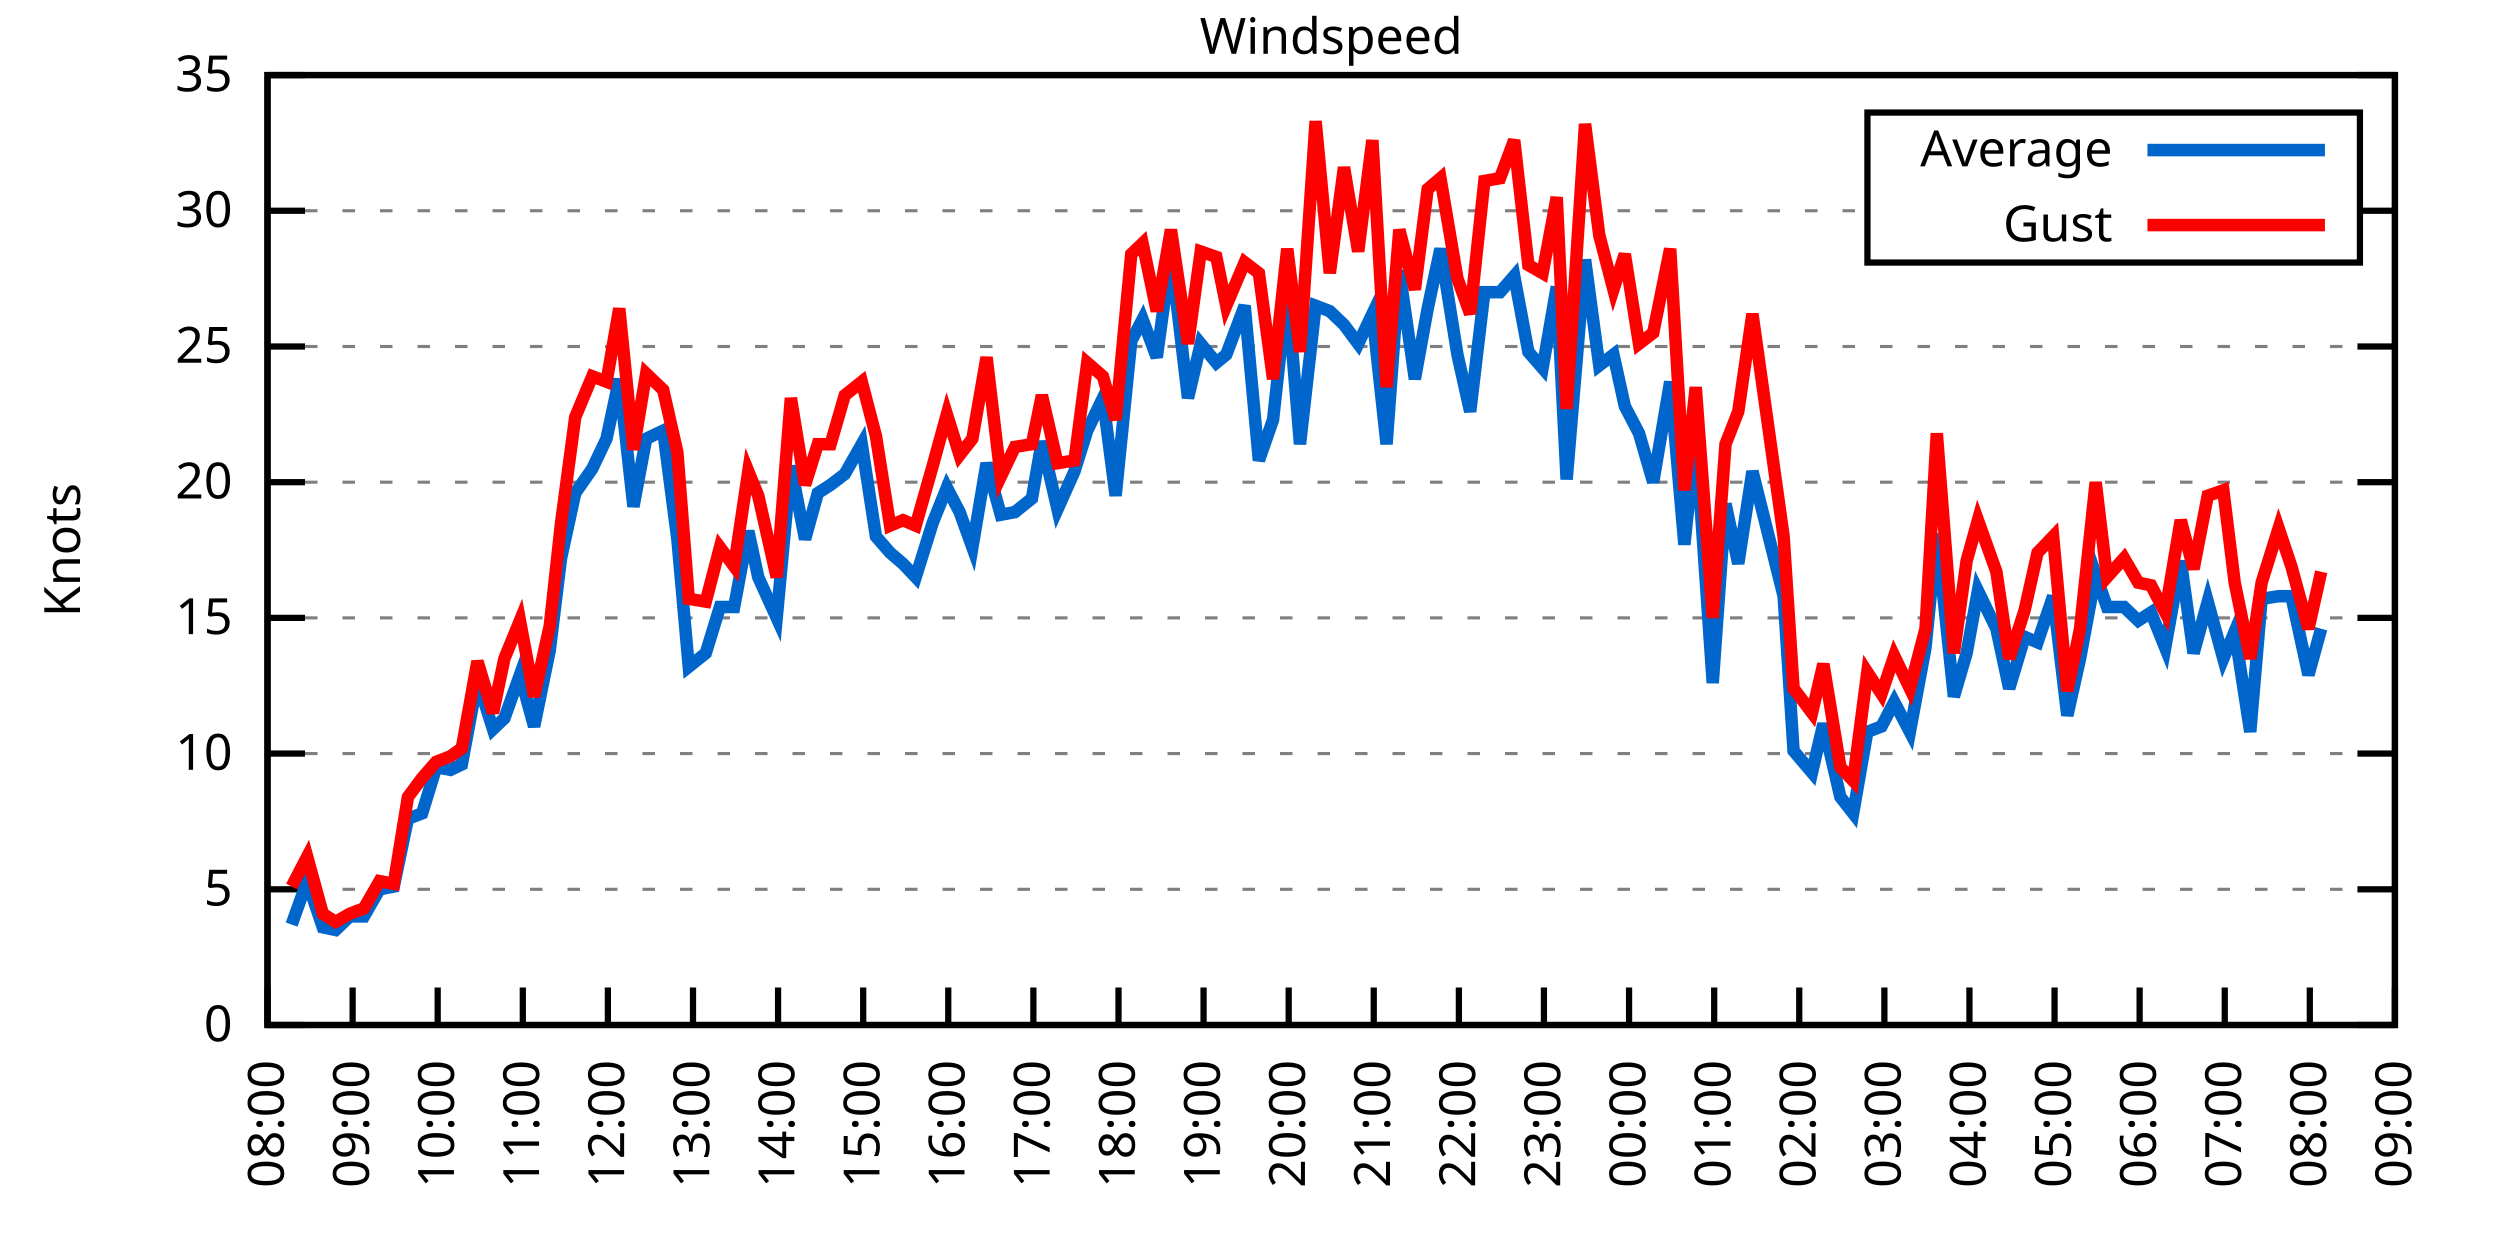
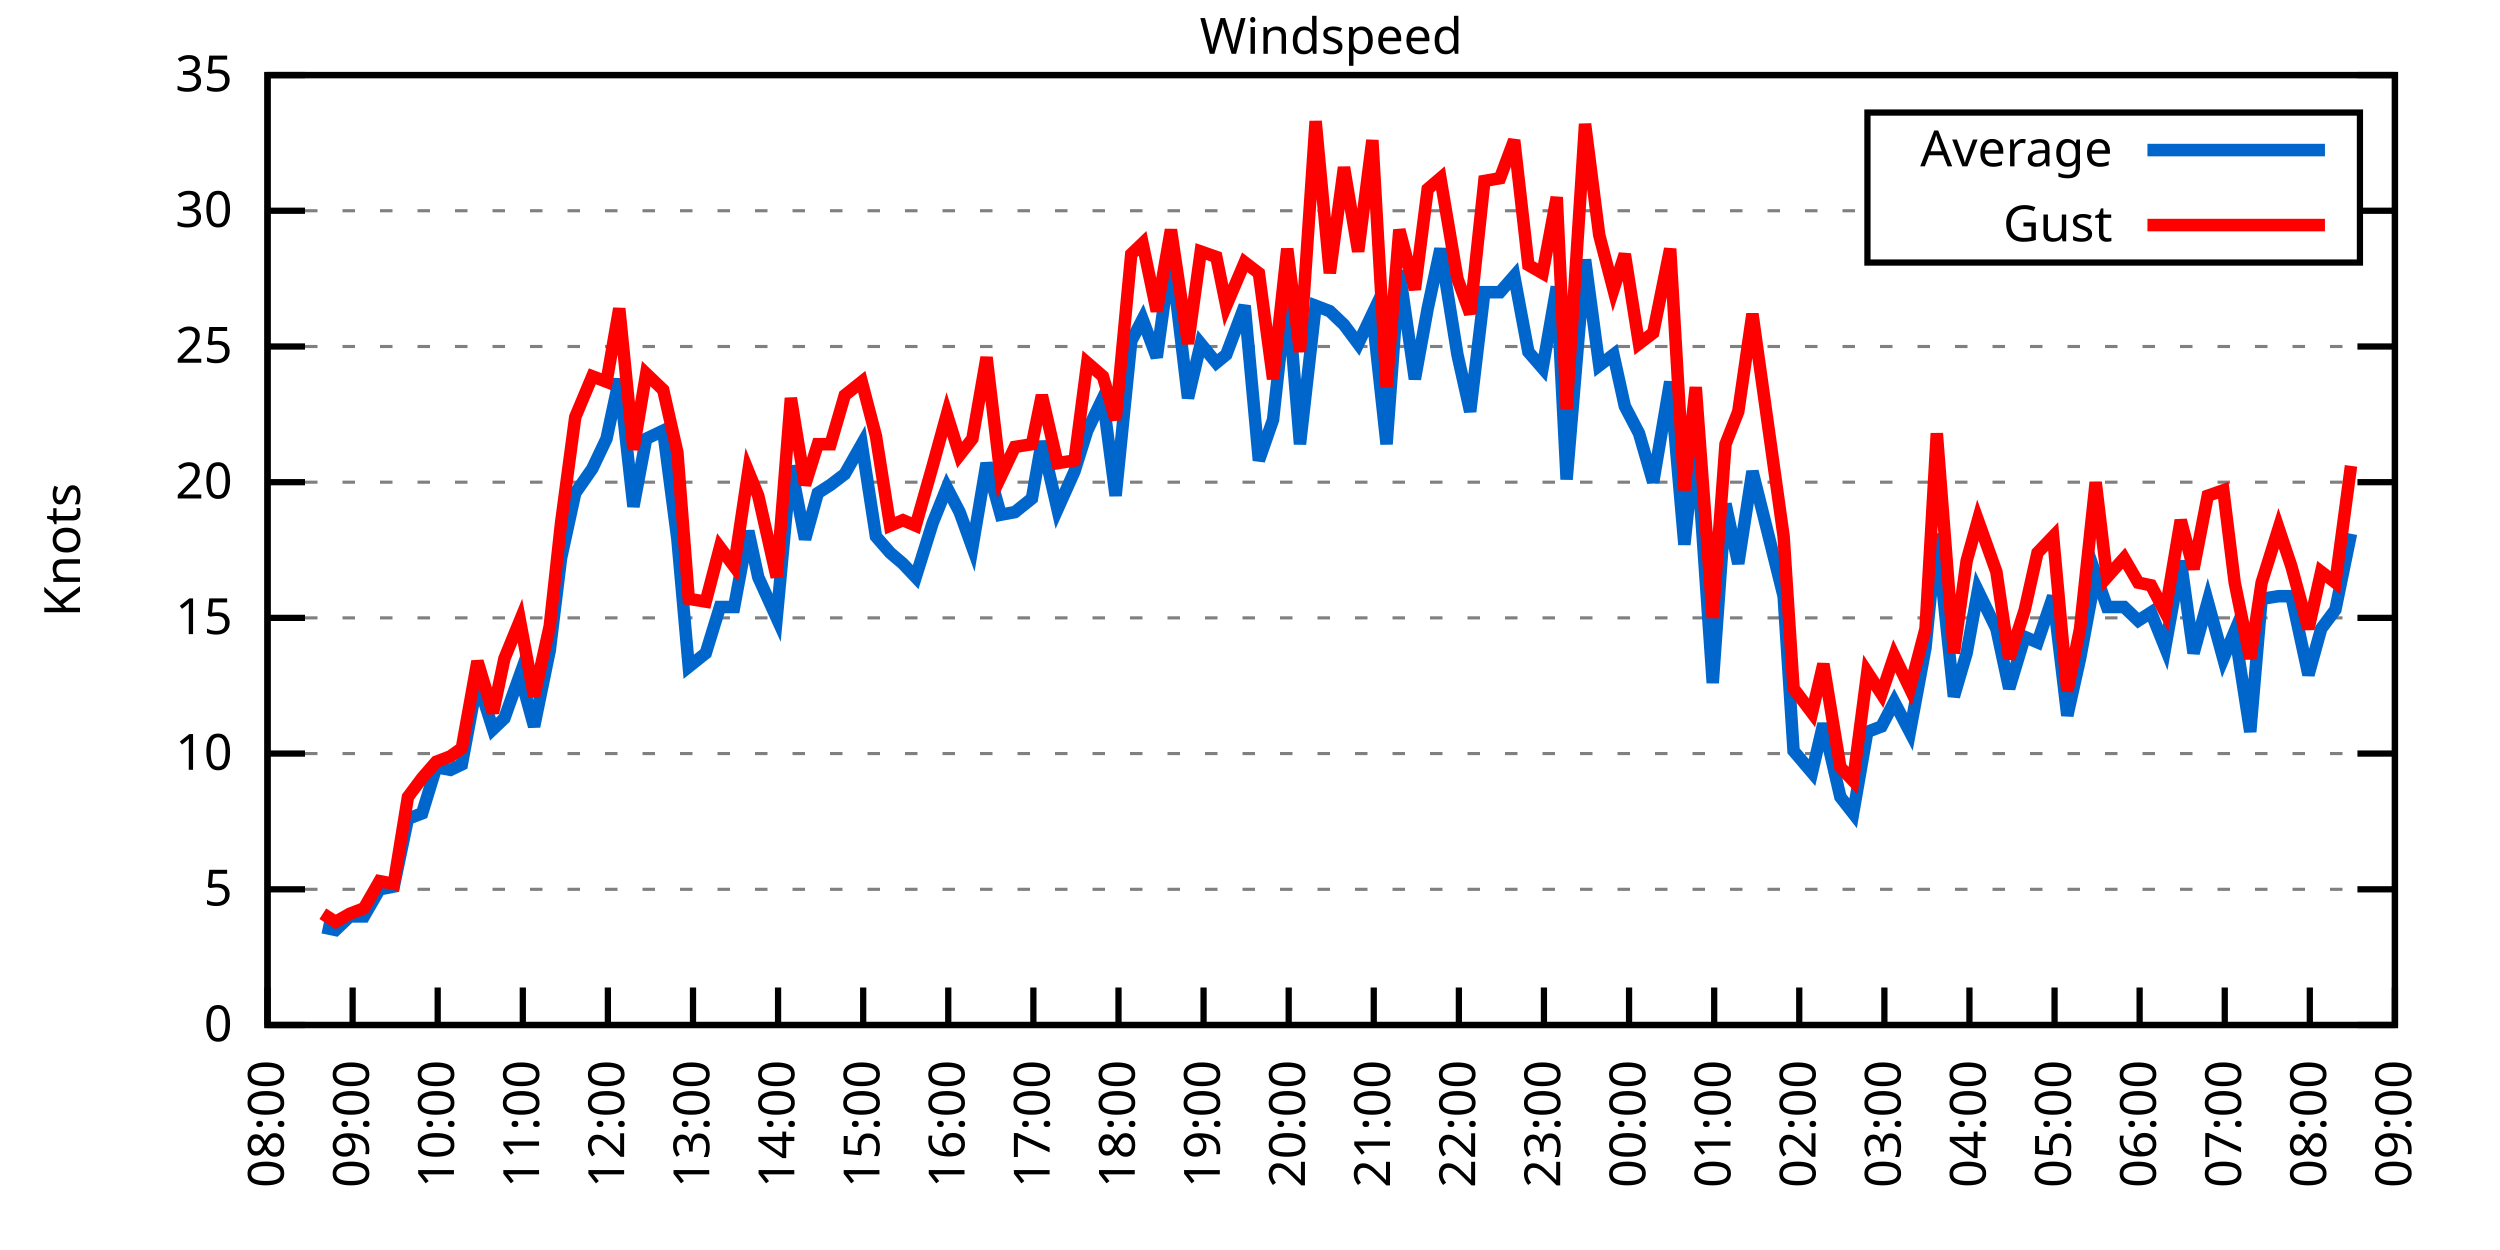
<svg xmlns="http://www.w3.org/2000/svg" xmlns:xlink="http://www.w3.org/1999/xlink" width="400" height="200" viewBox="0 0 400 200">
  <g id="gnuplot_canvas">
    <rect x="0" y="0" width="400" height="200" fill="none" />
    <defs>
      <circle id="gpDot" r="0.5" stroke-width="0.5" stroke="currentColor" />
      <path id="gpPt0" stroke-width="0.333" stroke="currentColor" d="M-1,0 h2 M0,-1 v2" />
      <path id="gpPt1" stroke-width="0.333" stroke="currentColor" d="M-1,-1 L1,1 M1,-1 L-1,1" />
      <path id="gpPt2" stroke-width="0.333" stroke="currentColor" d="M-1,0 L1,0 M0,-1 L0,1 M-1,-1 L1,1 M-1,1 L1,-1" />
      <rect id="gpPt3" stroke-width="0.333" stroke="currentColor" x="-1" y="-1" width="2" height="2" />
      <rect id="gpPt4" stroke-width="0.333" stroke="currentColor" fill="currentColor" x="-1" y="-1" width="2" height="2" />
      <circle id="gpPt5" stroke-width="0.333" stroke="currentColor" cx="0" cy="0" r="1" />
      <use xlink:href="#gpPt5" id="gpPt6" fill="currentColor" stroke="none" />
      <path id="gpPt7" stroke-width="0.333" stroke="currentColor" d="M0,-1.33 L-1.33,0.67 L1.33,0.67 z" />
      <use xlink:href="#gpPt7" id="gpPt8" fill="currentColor" stroke="none" />
      <use xlink:href="#gpPt7" id="gpPt9" stroke="currentColor" transform="rotate(180)" />
      <use xlink:href="#gpPt9" id="gpPt10" fill="currentColor" stroke="none" />
      <use xlink:href="#gpPt3" id="gpPt11" stroke="currentColor" transform="rotate(45)" />
      <use xlink:href="#gpPt11" id="gpPt12" fill="currentColor" stroke="none" />
      <path id="gpPt13" stroke-width="0.333" stroke="currentColor" d="M0,1.330 L1.265,0.411 L0.782,-1.067 L-0.782,-1.076 L-1.265,0.411 z" />
      <use xlink:href="#gpPt13" id="gpPt14" fill="currentColor" stroke="none" />
      <filter id="textbox" filterUnits="objectBoundingBox" x="0" y="0" height="1" width="1">
        <feFlood flood-color="white" flood-opacity="1" result="bgnd" />
        <feComposite in="SourceGraphic" in2="bgnd" operator="atop" />
      </filter>
      <filter id="greybox" filterUnits="objectBoundingBox" x="0" y="0" height="1" width="1">
        <feFlood flood-color="lightgrey" flood-opacity="1" result="grey" />
        <feComposite in="SourceGraphic" in2="grey" operator="atop" />
      </filter>
    </defs>
    <g fill="none" color="white" stroke="currentColor" stroke-width="1.00" stroke-linecap="butt" stroke-linejoin="miter">
</g>
    <g fill="none" color="black" stroke="currentColor" stroke-width="1.00" stroke-linecap="butt" stroke-linejoin="miter">
      <g stroke="none" shape-rendering="crispEdges">
        <polygon fill="rgb(255, 255, 255)" points="42.80,164.00 383.18,164.00 383.18,12.02 42.80,12.02 " />
      </g>
    </g>
    <g fill="none" color="black" stroke="currentColor" stroke-width="1.00" stroke-linecap="butt" stroke-linejoin="miter">
</g>
    <g fill="none" color="black" stroke="black" stroke-width="0.50" stroke-linecap="butt" stroke-linejoin="miter">
</g>
    <g fill="none" color="gray" stroke="currentColor" stroke-width="0.50" stroke-linecap="butt" stroke-linejoin="miter">
      <path stroke="gray" stroke-dasharray="2,4" class="gridline" d="M42.80,164.00 L383.19,164.00  " />
    </g>
    <g fill="none" color="gray" stroke="gray" stroke-width="1.00" stroke-linecap="butt" stroke-linejoin="miter">
</g>
    <g fill="none" color="black" stroke="currentColor" stroke-width="1.00" stroke-linecap="butt" stroke-linejoin="miter">
      <path stroke="black" d="M42.80,164.00 L48.80,164.00 M383.19,164.00 L377.19,164.00  " />
      <g transform="translate(37.20,166.60)" stroke="none" fill="black" font-family="Sans" font-size="8.00" text-anchor="end">
        <text>
          <tspan font-family="Sans"> 0</tspan>
        </text>
      </g>
    </g>
    <g fill="none" color="black" stroke="currentColor" stroke-width="1.00" stroke-linecap="butt" stroke-linejoin="miter">
</g>
    <g fill="none" color="black" stroke="black" stroke-width="0.50" stroke-linecap="butt" stroke-linejoin="miter">
</g>
    <g fill="none" color="gray" stroke="currentColor" stroke-width="0.50" stroke-linecap="butt" stroke-linejoin="miter">
      <path stroke="gray" stroke-dasharray="2,4" class="gridline" d="M42.80,142.29 L383.19,142.29  " />
    </g>
    <g fill="none" color="gray" stroke="gray" stroke-width="1.00" stroke-linecap="butt" stroke-linejoin="miter">
</g>
    <g fill="none" color="black" stroke="currentColor" stroke-width="1.00" stroke-linecap="butt" stroke-linejoin="miter">
      <path stroke="black" d="M42.80,142.29 L48.80,142.29 M383.19,142.29 L377.19,142.29  " />
      <g transform="translate(37.20,144.89)" stroke="none" fill="black" font-family="Sans" font-size="8.00" text-anchor="end">
        <text>
          <tspan font-family="Sans"> 5</tspan>
        </text>
      </g>
    </g>
    <g fill="none" color="black" stroke="currentColor" stroke-width="1.00" stroke-linecap="butt" stroke-linejoin="miter">
</g>
    <g fill="none" color="black" stroke="black" stroke-width="0.50" stroke-linecap="butt" stroke-linejoin="miter">
</g>
    <g fill="none" color="gray" stroke="currentColor" stroke-width="0.50" stroke-linecap="butt" stroke-linejoin="miter">
      <path stroke="gray" stroke-dasharray="2,4" class="gridline" d="M42.80,120.57 L383.19,120.57  " />
    </g>
    <g fill="none" color="gray" stroke="gray" stroke-width="1.00" stroke-linecap="butt" stroke-linejoin="miter">
</g>
    <g fill="none" color="black" stroke="currentColor" stroke-width="1.00" stroke-linecap="butt" stroke-linejoin="miter">
      <path stroke="black" d="M42.80,120.57 L48.80,120.57 M383.19,120.57 L377.19,120.57  " />
      <g transform="translate(37.20,123.17)" stroke="none" fill="black" font-family="Sans" font-size="8.00" text-anchor="end">
        <text>
          <tspan font-family="Sans"> 10</tspan>
        </text>
      </g>
    </g>
    <g fill="none" color="black" stroke="currentColor" stroke-width="1.00" stroke-linecap="butt" stroke-linejoin="miter">
</g>
    <g fill="none" color="black" stroke="black" stroke-width="0.50" stroke-linecap="butt" stroke-linejoin="miter">
</g>
    <g fill="none" color="gray" stroke="currentColor" stroke-width="0.50" stroke-linecap="butt" stroke-linejoin="miter">
      <path stroke="gray" stroke-dasharray="2,4" class="gridline" d="M42.80,98.86 L383.19,98.86  " />
    </g>
    <g fill="none" color="gray" stroke="gray" stroke-width="1.00" stroke-linecap="butt" stroke-linejoin="miter">
</g>
    <g fill="none" color="black" stroke="currentColor" stroke-width="1.00" stroke-linecap="butt" stroke-linejoin="miter">
      <path stroke="black" d="M42.80,98.86 L48.80,98.86 M383.19,98.86 L377.19,98.86  " />
      <g transform="translate(37.20,101.46)" stroke="none" fill="black" font-family="Sans" font-size="8.00" text-anchor="end">
        <text>
          <tspan font-family="Sans"> 15</tspan>
        </text>
      </g>
    </g>
    <g fill="none" color="black" stroke="currentColor" stroke-width="1.00" stroke-linecap="butt" stroke-linejoin="miter">
</g>
    <g fill="none" color="black" stroke="black" stroke-width="0.50" stroke-linecap="butt" stroke-linejoin="miter">
</g>
    <g fill="none" color="gray" stroke="currentColor" stroke-width="0.50" stroke-linecap="butt" stroke-linejoin="miter">
      <path stroke="gray" stroke-dasharray="2,4" class="gridline" d="M42.80,77.15 L383.19,77.15  " />
    </g>
    <g fill="none" color="gray" stroke="gray" stroke-width="1.00" stroke-linecap="butt" stroke-linejoin="miter">
</g>
    <g fill="none" color="black" stroke="currentColor" stroke-width="1.00" stroke-linecap="butt" stroke-linejoin="miter">
      <path stroke="black" d="M42.80,77.15 L48.80,77.15 M383.19,77.15 L377.19,77.15  " />
      <g transform="translate(37.20,79.75)" stroke="none" fill="black" font-family="Sans" font-size="8.00" text-anchor="end">
        <text>
          <tspan font-family="Sans"> 20</tspan>
        </text>
      </g>
    </g>
    <g fill="none" color="black" stroke="currentColor" stroke-width="1.00" stroke-linecap="butt" stroke-linejoin="miter">
</g>
    <g fill="none" color="black" stroke="black" stroke-width="0.50" stroke-linecap="butt" stroke-linejoin="miter">
</g>
    <g fill="none" color="gray" stroke="currentColor" stroke-width="0.50" stroke-linecap="butt" stroke-linejoin="miter">
      <path stroke="gray" stroke-dasharray="2,4" class="gridline" d="M42.80,55.44 L383.19,55.44  " />
    </g>
    <g fill="none" color="gray" stroke="gray" stroke-width="1.00" stroke-linecap="butt" stroke-linejoin="miter">
</g>
    <g fill="none" color="black" stroke="currentColor" stroke-width="1.00" stroke-linecap="butt" stroke-linejoin="miter">
      <path stroke="black" d="M42.80,55.44 L48.80,55.44 M383.19,55.44 L377.19,55.44  " />
      <g transform="translate(37.20,58.04)" stroke="none" fill="black" font-family="Sans" font-size="8.00" text-anchor="end">
        <text>
          <tspan font-family="Sans"> 25</tspan>
        </text>
      </g>
    </g>
    <g fill="none" color="black" stroke="currentColor" stroke-width="1.00" stroke-linecap="butt" stroke-linejoin="miter">
</g>
    <g fill="none" color="black" stroke="black" stroke-width="0.50" stroke-linecap="butt" stroke-linejoin="miter">
</g>
    <g fill="none" color="gray" stroke="currentColor" stroke-width="0.50" stroke-linecap="butt" stroke-linejoin="miter">
      <path stroke="gray" stroke-dasharray="2,4" class="gridline" d="M42.80,33.72 L298.79,33.72 M377.59,33.72 L383.19,33.72  " />
    </g>
    <g fill="none" color="gray" stroke="gray" stroke-width="1.00" stroke-linecap="butt" stroke-linejoin="miter">
</g>
    <g fill="none" color="black" stroke="currentColor" stroke-width="1.00" stroke-linecap="butt" stroke-linejoin="miter">
      <path stroke="black" d="M42.80,33.72 L48.80,33.72 M383.19,33.72 L377.19,33.72  " />
      <g transform="translate(37.20,36.32)" stroke="none" fill="black" font-family="Sans" font-size="8.00" text-anchor="end">
        <text>
          <tspan font-family="Sans"> 30</tspan>
        </text>
      </g>
    </g>
    <g fill="none" color="black" stroke="currentColor" stroke-width="1.00" stroke-linecap="butt" stroke-linejoin="miter">
</g>
    <g fill="none" color="black" stroke="black" stroke-width="0.50" stroke-linecap="butt" stroke-linejoin="miter">
</g>
    <g fill="none" color="gray" stroke="currentColor" stroke-width="0.50" stroke-linecap="butt" stroke-linejoin="miter">
      <path stroke="gray" stroke-dasharray="2,4" class="gridline" d="M42.80,12.01 L383.19,12.01  " />
    </g>
    <g fill="none" color="gray" stroke="gray" stroke-width="1.00" stroke-linecap="butt" stroke-linejoin="miter">
</g>
    <g fill="none" color="black" stroke="currentColor" stroke-width="1.00" stroke-linecap="butt" stroke-linejoin="miter">
      <path stroke="black" d="M42.80,12.01 L48.80,12.01 M383.19,12.01 L377.19,12.01  " />
      <g transform="translate(37.20,14.61)" stroke="none" fill="black" font-family="Sans" font-size="8.00" text-anchor="end">
        <text>
          <tspan font-family="Sans"> 35</tspan>
        </text>
      </g>
    </g>
    <g fill="none" color="black" stroke="currentColor" stroke-width="1.00" stroke-linecap="butt" stroke-linejoin="miter">
      <path stroke="black" d="M42.80,164.00 L42.80,158.00  " />
      <g transform="translate(45.40,169.60) rotate(270.00)" stroke="none" fill="black" font-family="Sans" font-size="8.00" text-anchor="end">
        <text>
          <tspan font-family="Sans">08:00</tspan>
        </text>
      </g>
    </g>
    <g fill="none" color="black" stroke="currentColor" stroke-width="1.00" stroke-linecap="butt" stroke-linejoin="miter">
      <path stroke="black" d="M56.42,164.00 L56.42,158.00  " />
      <g transform="translate(59.02,169.60) rotate(270.00)" stroke="none" fill="black" font-family="Sans" font-size="8.00" text-anchor="end">
        <text>
          <tspan font-family="Sans">09:00</tspan>
        </text>
      </g>
    </g>
    <g fill="none" color="black" stroke="currentColor" stroke-width="1.00" stroke-linecap="butt" stroke-linejoin="miter">
      <path stroke="black" d="M70.03,164.00 L70.03,158.00  " />
      <g transform="translate(72.63,169.60) rotate(270.00)" stroke="none" fill="black" font-family="Sans" font-size="8.00" text-anchor="end">
        <text>
          <tspan font-family="Sans">10:00</tspan>
        </text>
      </g>
    </g>
    <g fill="none" color="black" stroke="currentColor" stroke-width="1.00" stroke-linecap="butt" stroke-linejoin="miter">
      <path stroke="black" d="M83.65,164.00 L83.65,158.00  " />
      <g transform="translate(86.25,169.60) rotate(270.00)" stroke="none" fill="black" font-family="Sans" font-size="8.00" text-anchor="end">
        <text>
          <tspan font-family="Sans">11:00</tspan>
        </text>
      </g>
    </g>
    <g fill="none" color="black" stroke="currentColor" stroke-width="1.00" stroke-linecap="butt" stroke-linejoin="miter">
      <path stroke="black" d="M97.26,164.00 L97.26,158.00  " />
      <g transform="translate(99.86,169.60) rotate(270.00)" stroke="none" fill="black" font-family="Sans" font-size="8.00" text-anchor="end">
        <text>
          <tspan font-family="Sans">12:00</tspan>
        </text>
      </g>
    </g>
    <g fill="none" color="black" stroke="currentColor" stroke-width="1.00" stroke-linecap="butt" stroke-linejoin="miter">
      <path stroke="black" d="M110.88,164.00 L110.88,158.00  " />
      <g transform="translate(113.48,169.60) rotate(270.00)" stroke="none" fill="black" font-family="Sans" font-size="8.00" text-anchor="end">
        <text>
          <tspan font-family="Sans">13:00</tspan>
        </text>
      </g>
    </g>
    <g fill="none" color="black" stroke="currentColor" stroke-width="1.00" stroke-linecap="butt" stroke-linejoin="miter">
      <path stroke="black" d="M124.49,164.00 L124.49,158.00  " />
      <g transform="translate(127.09,169.60) rotate(270.00)" stroke="none" fill="black" font-family="Sans" font-size="8.00" text-anchor="end">
        <text>
          <tspan font-family="Sans">14:00</tspan>
        </text>
      </g>
    </g>
    <g fill="none" color="black" stroke="currentColor" stroke-width="1.00" stroke-linecap="butt" stroke-linejoin="miter">
      <path stroke="black" d="M138.11,164.00 L138.11,158.00  " />
      <g transform="translate(140.71,169.60) rotate(270.00)" stroke="none" fill="black" font-family="Sans" font-size="8.00" text-anchor="end">
        <text>
          <tspan font-family="Sans">15:00</tspan>
        </text>
      </g>
    </g>
    <g fill="none" color="black" stroke="currentColor" stroke-width="1.00" stroke-linecap="butt" stroke-linejoin="miter">
      <path stroke="black" d="M151.72,164.00 L151.72,158.00  " />
      <g transform="translate(154.32,169.60) rotate(270.00)" stroke="none" fill="black" font-family="Sans" font-size="8.00" text-anchor="end">
        <text>
          <tspan font-family="Sans">16:00</tspan>
        </text>
      </g>
    </g>
    <g fill="none" color="black" stroke="currentColor" stroke-width="1.00" stroke-linecap="butt" stroke-linejoin="miter">
      <path stroke="black" d="M165.34,164.00 L165.34,158.00  " />
      <g transform="translate(167.94,169.60) rotate(270.00)" stroke="none" fill="black" font-family="Sans" font-size="8.00" text-anchor="end">
        <text>
          <tspan font-family="Sans">17:00</tspan>
        </text>
      </g>
    </g>
    <g fill="none" color="black" stroke="currentColor" stroke-width="1.00" stroke-linecap="butt" stroke-linejoin="miter">
      <path stroke="black" d="M178.96,164.00 L178.96,158.00  " />
      <g transform="translate(181.56,169.60) rotate(270.00)" stroke="none" fill="black" font-family="Sans" font-size="8.00" text-anchor="end">
        <text>
          <tspan font-family="Sans">18:00</tspan>
        </text>
      </g>
    </g>
    <g fill="none" color="black" stroke="currentColor" stroke-width="1.00" stroke-linecap="butt" stroke-linejoin="miter">
      <path stroke="black" d="M192.57,164.00 L192.57,158.00  " />
      <g transform="translate(195.17,169.60) rotate(270.00)" stroke="none" fill="black" font-family="Sans" font-size="8.00" text-anchor="end">
        <text>
          <tspan font-family="Sans">19:00</tspan>
        </text>
      </g>
    </g>
    <g fill="none" color="black" stroke="currentColor" stroke-width="1.00" stroke-linecap="butt" stroke-linejoin="miter">
      <path stroke="black" d="M206.19,164.00 L206.19,158.00  " />
      <g transform="translate(208.79,169.60) rotate(270.00)" stroke="none" fill="black" font-family="Sans" font-size="8.00" text-anchor="end">
        <text>
          <tspan font-family="Sans">20:00</tspan>
        </text>
      </g>
    </g>
    <g fill="none" color="black" stroke="currentColor" stroke-width="1.00" stroke-linecap="butt" stroke-linejoin="miter">
      <path stroke="black" d="M219.80,164.00 L219.80,158.00  " />
      <g transform="translate(222.40,169.60) rotate(270.00)" stroke="none" fill="black" font-family="Sans" font-size="8.00" text-anchor="end">
        <text>
          <tspan font-family="Sans">21:00</tspan>
        </text>
      </g>
    </g>
    <g fill="none" color="black" stroke="currentColor" stroke-width="1.00" stroke-linecap="butt" stroke-linejoin="miter">
      <path stroke="black" d="M233.42,164.00 L233.42,158.00  " />
      <g transform="translate(236.02,169.60) rotate(270.00)" stroke="none" fill="black" font-family="Sans" font-size="8.00" text-anchor="end">
        <text>
          <tspan font-family="Sans">22:00</tspan>
        </text>
      </g>
    </g>
    <g fill="none" color="black" stroke="currentColor" stroke-width="1.00" stroke-linecap="butt" stroke-linejoin="miter">
      <path stroke="black" d="M247.03,164.00 L247.03,158.00  " />
      <g transform="translate(249.63,169.60) rotate(270.00)" stroke="none" fill="black" font-family="Sans" font-size="8.00" text-anchor="end">
        <text>
          <tspan font-family="Sans">23:00</tspan>
        </text>
      </g>
    </g>
    <g fill="none" color="black" stroke="currentColor" stroke-width="1.00" stroke-linecap="butt" stroke-linejoin="miter">
      <path stroke="black" d="M260.65,164.00 L260.65,158.00  " />
      <g transform="translate(263.25,169.60) rotate(270.00)" stroke="none" fill="black" font-family="Sans" font-size="8.00" text-anchor="end">
        <text>
          <tspan font-family="Sans">00:00</tspan>
        </text>
      </g>
    </g>
    <g fill="none" color="black" stroke="currentColor" stroke-width="1.00" stroke-linecap="butt" stroke-linejoin="miter">
      <path stroke="black" d="M274.27,164.00 L274.27,158.00  " />
      <g transform="translate(276.87,169.60) rotate(270.00)" stroke="none" fill="black" font-family="Sans" font-size="8.00" text-anchor="end">
        <text>
          <tspan font-family="Sans">01:00</tspan>
        </text>
      </g>
    </g>
    <g fill="none" color="black" stroke="currentColor" stroke-width="1.00" stroke-linecap="butt" stroke-linejoin="miter">
      <path stroke="black" d="M287.88,164.00 L287.88,158.00  " />
      <g transform="translate(290.48,169.60) rotate(270.00)" stroke="none" fill="black" font-family="Sans" font-size="8.00" text-anchor="end">
        <text>
          <tspan font-family="Sans">02:00</tspan>
        </text>
      </g>
    </g>
    <g fill="none" color="black" stroke="currentColor" stroke-width="1.00" stroke-linecap="butt" stroke-linejoin="miter">
      <path stroke="black" d="M301.50,164.00 L301.50,158.00  " />
      <g transform="translate(304.10,169.60) rotate(270.00)" stroke="none" fill="black" font-family="Sans" font-size="8.00" text-anchor="end">
        <text>
          <tspan font-family="Sans">03:00</tspan>
        </text>
      </g>
    </g>
    <g fill="none" color="black" stroke="currentColor" stroke-width="1.00" stroke-linecap="butt" stroke-linejoin="miter">
      <path stroke="black" d="M315.11,164.00 L315.11,158.00  " />
      <g transform="translate(317.71,169.60) rotate(270.00)" stroke="none" fill="black" font-family="Sans" font-size="8.00" text-anchor="end">
        <text>
          <tspan font-family="Sans">04:00</tspan>
        </text>
      </g>
    </g>
    <g fill="none" color="black" stroke="currentColor" stroke-width="1.00" stroke-linecap="butt" stroke-linejoin="miter">
      <path stroke="black" d="M328.73,164.00 L328.73,158.00  " />
      <g transform="translate(331.33,169.60) rotate(270.00)" stroke="none" fill="black" font-family="Sans" font-size="8.00" text-anchor="end">
        <text>
          <tspan font-family="Sans">05:00</tspan>
        </text>
      </g>
    </g>
    <g fill="none" color="black" stroke="currentColor" stroke-width="1.00" stroke-linecap="butt" stroke-linejoin="miter">
      <path stroke="black" d="M342.34,164.00 L342.34,158.00  " />
      <g transform="translate(344.94,169.60) rotate(270.00)" stroke="none" fill="black" font-family="Sans" font-size="8.00" text-anchor="end">
        <text>
          <tspan font-family="Sans">06:00</tspan>
        </text>
      </g>
    </g>
    <g fill="none" color="black" stroke="currentColor" stroke-width="1.00" stroke-linecap="butt" stroke-linejoin="miter">
      <path stroke="black" d="M355.96,164.00 L355.96,158.00  " />
      <g transform="translate(358.56,169.60) rotate(270.00)" stroke="none" fill="black" font-family="Sans" font-size="8.00" text-anchor="end">
        <text>
          <tspan font-family="Sans">07:00</tspan>
        </text>
      </g>
    </g>
    <g fill="none" color="black" stroke="currentColor" stroke-width="1.00" stroke-linecap="butt" stroke-linejoin="miter">
      <path stroke="black" d="M369.57,164.00 L369.57,158.00  " />
      <g transform="translate(372.17,169.60) rotate(270.00)" stroke="none" fill="black" font-family="Sans" font-size="8.00" text-anchor="end">
        <text>
          <tspan font-family="Sans">08:00</tspan>
        </text>
      </g>
    </g>
    <g fill="none" color="black" stroke="currentColor" stroke-width="1.00" stroke-linecap="butt" stroke-linejoin="miter">
      <path stroke="black" d="M383.19,164.00 L383.19,158.00  " />
      <g transform="translate(385.79,169.60) rotate(270.00)" stroke="none" fill="black" font-family="Sans" font-size="8.00" text-anchor="end">
        <text>
          <tspan font-family="Sans">09:00</tspan>
        </text>
      </g>
    </g>
    <g fill="none" color="black" stroke="currentColor" stroke-width="1.00" stroke-linecap="butt" stroke-linejoin="miter">
</g>
    <g fill="none" color="black" stroke="currentColor" stroke-width="1.00" stroke-linecap="butt" stroke-linejoin="miter">
      <path stroke="black" d="M42.80,12.01 L42.80,164.00 L383.19,164.00 L383.19,12.01 L42.80,12.01 Z  " />
    </g>
    <g fill="none" color="black" stroke="currentColor" stroke-width="1.00" stroke-linecap="butt" stroke-linejoin="miter">
</g>
    <g fill="none" color="black" stroke="currentColor" stroke-width="1.00" stroke-linecap="butt" stroke-linejoin="miter">
      <path stroke="black" d="M298.79,42.01 L298.79,18.01 L377.59,18.01 L377.59,42.01 L298.79,42.01 Z  " />
    </g>
    <g id="Windspeed_plot_1">
      <g fill="none" color="white" stroke="black" stroke-width="2.00" stroke-linecap="butt" stroke-linejoin="miter">
</g>
      <g fill="none" color="black" stroke="currentColor" stroke-width="2.00" stroke-linecap="butt" stroke-linejoin="miter">
        <g transform="translate(337.99,26.61)" stroke="none" fill="black" font-family="Sans" font-size="8.00" text-anchor="end">
          <text>
            <tspan font-family="Sans">Average</tspan>
          </text>
        </g>
      </g>
      <g fill="none" color="black" stroke="currentColor" stroke-width="2.00" stroke-linecap="butt" stroke-linejoin="miter">
-         <path stroke="rgb(  0, 102, 204)" d="M343.59,24.01 L371.99,24.01 M46.66,147.93 L49.15,140.98 L51.65,148.37 L53.69,148.80 L55.96,146.63 L58.23,146.63   L60.73,142.29 L63.00,141.85 L65.27,131.00 L67.54,130.13 L69.80,122.75 L72.07,123.18 L73.89,122.31 L76.39,108.85   L78.88,116.67 L80.70,114.93 L83.19,107.98 L85.46,116.23 L87.96,104.07 L89.77,89.31 L92.04,78.89 L94.77,74.98   L97.04,70.20 L99.08,60.65 L101.35,81.06 L103.39,70.20 L106.11,68.90 L108.38,86.27 L110.20,106.68 L112.92,104.51   L115.19,97.12 L117.46,97.12 L119.73,84.97 L121.32,92.35 L124.27,98.86 L126.54,74.54 L128.81,86.27 L130.85,78.89   L132.89,77.58 L135.16,75.85 L137.88,71.07 L140.15,85.83 L142.42,88.44 L144.46,90.18 L146.51,92.35 L149.23,83.66   L151.50,78.02 L153.54,81.93 L155.58,87.57 L157.85,74.11 L160.12,82.36 L162.39,81.93 L165.11,79.75 L166.70,70.63   L169.20,81.49 L171.92,75.41 L173.96,68.90 L176.46,63.69 L178.50,79.32 L181.00,54.57 L182.81,51.09 L185.08,57.17   L187.35,40.67 L190.08,63.69 L192.12,55.00 L194.61,58.04 L196.20,56.74 L199.15,48.92 L201.42,73.67 L203.69,67.16   L205.96,46.32 L208.00,71.07 L210.50,48.92 L212.77,49.79 L215.04,51.96 L217.31,55.00 L219.58,50.22 L221.85,71.07   L223.89,43.28 L226.38,60.65 L228.43,49.36 L230.47,39.80 L233.19,56.74 L235.23,65.86 L237.50,46.75 L240.00,46.75   L242.27,44.15 L244.54,56.30 L246.81,58.91 L249.08,45.88 L250.66,76.71 L253.61,41.54 L255.88,58.48 L258.15,56.74   L259.97,64.99 L262.24,69.33 L264.51,77.15 L267.23,61.08 L269.50,87.14 L271.32,69.77 L274.04,109.28 L276.08,80.62   L278.12,90.18 L280.39,75.41 L282.89,85.40 L285.38,95.39 L286.97,120.14 L289.92,123.61 L291.74,115.80 L294.46,127.52   L296.50,130.13 L298.77,117.10 L301.04,116.23 L303.08,112.32 L305.58,117.10 L308.08,103.64 L309.89,85.40 L312.62,111.45   L314.66,104.51 L316.47,94.52 L319.42,100.60 L321.47,110.15 L323.96,101.90 L326.00,102.77 L328.50,95.39 L330.77,114.49   L332.81,105.38 L335.31,91.91 L337.12,97.12 L339.85,97.12 L342.12,99.30 L344.16,97.99 L346.43,103.64 L348.92,89.74   L350.97,104.51 L353.24,96.26 L355.73,105.38 L357.55,101.03 L360.04,117.10 L361.86,95.82 L364.58,95.39 L366.62,95.39   L369.35,107.98 L371.39,100.60  " />
+         <path stroke="rgb(  0, 102, 204)" d="M343.59,24.01 L371.99,24.01 M51.65,148.37 L53.69,148.80 L55.96,146.63 L58.23,146.63 L60.73,142.29 L63.00,141.85   L65.27,131.00 L67.54,130.13 L69.80,122.75 L72.07,123.18 L73.89,122.31 L76.39,108.85 L78.88,116.67 L80.70,114.93   L83.19,107.98 L85.46,116.23 L87.96,104.07 L89.77,89.31 L92.04,78.89 L94.77,74.98 L97.04,70.20 L99.08,60.65   L101.35,81.06 L103.39,70.20 L106.11,68.90 L108.38,86.27 L110.20,106.68 L112.92,104.51 L115.19,97.12 L117.46,97.12   L119.73,84.97 L121.32,92.35 L124.27,98.86 L126.54,74.54 L128.81,86.27 L130.85,78.89 L132.89,77.58 L135.16,75.85   L137.88,71.07 L140.15,85.83 L142.42,88.44 L144.46,90.18 L146.51,92.35 L149.23,83.66 L151.50,78.02 L153.54,81.93   L155.58,87.57 L157.85,74.11 L160.12,82.36 L162.39,81.93 L165.11,79.75 L166.70,70.63 L169.20,81.49 L171.92,75.41   L173.96,68.90 L176.46,63.69 L178.50,79.32 L181.00,54.57 L182.81,51.09 L185.08,57.17 L187.35,40.67 L190.08,63.69   L192.12,55.00 L194.61,58.04 L196.20,56.74 L199.15,48.92 L201.42,73.67 L203.69,67.16 L205.96,46.32 L208.00,71.07   L210.50,48.92 L212.77,49.79 L215.04,51.96 L217.31,55.00 L219.58,50.22 L221.85,71.07 L223.89,43.28 L226.38,60.65   L228.43,49.36 L230.47,39.80 L233.19,56.74 L235.23,65.86 L237.50,46.75 L240.00,46.75 L242.27,44.15 L244.54,56.30   L246.81,58.91 L249.08,45.88 L250.66,76.71 L253.61,41.54 L255.88,58.48 L258.15,56.74 L259.97,64.99 L262.24,69.33   L264.51,77.15 L267.23,61.08 L269.50,87.14 L271.32,69.77 L274.04,109.28 L276.08,80.62 L278.12,90.18 L280.39,75.41   L282.89,85.40 L285.38,95.39 L286.97,120.14 L289.92,123.61 L291.74,115.80 L294.46,127.52 L296.50,130.13 L298.77,117.10   L301.04,116.23 L303.08,112.32 L305.58,117.10 L308.08,103.64 L309.89,85.40 L312.62,111.45 L314.66,104.51 L316.47,94.52   L319.42,100.60 L321.47,110.15 L323.96,101.90 L326.00,102.77 L328.50,95.39 L330.77,114.49 L332.81,105.38 L335.31,91.91   L337.12,97.12 L339.85,97.12 L342.12,99.30 L344.16,97.99 L346.43,103.64 L348.92,89.74 L350.97,104.51 L353.24,96.26   L355.73,105.38 L357.55,101.03 L360.04,117.10 L361.86,95.82 L364.58,95.39 L366.62,95.39 L369.35,107.98 L371.39,100.60   L373.66,97.56 L376.16,85.40  " />
      </g>
    </g>
    <g id="Windspeed_plot_2">
      <g fill="none" color="black" stroke="currentColor" stroke-width="2.00" stroke-linecap="butt" stroke-linejoin="miter">
        <g transform="translate(337.99,38.61)" stroke="none" fill="black" font-family="Sans" font-size="8.00" text-anchor="end">
          <text>
            <tspan font-family="Sans">Gust</tspan>
          </text>
        </g>
      </g>
      <g fill="none" color="black" stroke="currentColor" stroke-width="2.00" stroke-linecap="butt" stroke-linejoin="miter">
-         <path stroke="rgb(255,   0,   0)" d="M343.59,36.01 L371.99,36.01 M46.66,141.85 L49.15,137.08 L51.65,146.20 L53.69,147.50 L55.96,146.20 L58.23,145.33   L60.73,140.98 L63.00,141.42 L65.27,127.52 L67.54,124.48 L69.80,121.88 L72.07,121.01 L73.89,119.71 L76.39,105.81   L78.88,114.06 L80.70,105.38 L83.19,99.30 L85.46,111.45 L87.96,100.16 L89.77,83.66 L92.04,66.73 L94.77,60.21   L97.04,61.08 L99.08,49.36 L101.35,71.94 L103.39,59.78 L106.11,62.38 L108.38,72.37 L110.20,95.82 L112.92,96.26   L115.19,87.57 L117.46,90.61 L119.73,75.41 L121.32,79.32 L124.27,92.35 L126.54,63.69 L128.81,77.58 L130.85,71.07   L132.89,71.07 L135.16,63.25 L137.88,61.08 L140.15,69.77 L142.42,84.10 L144.46,83.23 L146.51,84.10 L149.23,74.54   L151.50,66.29 L153.54,72.81 L155.58,70.20 L157.85,57.17 L160.12,76.28 L162.39,71.50 L165.11,71.07 L166.70,63.25   L169.20,74.11 L171.92,73.67 L173.96,58.04 L176.46,60.21 L178.50,67.16 L181.00,40.67 L182.81,38.93 L185.08,49.79   L187.35,36.76 L190.08,55.00 L192.12,40.24 L194.61,41.11 L196.20,48.92 L199.15,41.97 L201.42,43.71 L203.69,60.65   L205.96,39.80 L208.00,56.30 L210.50,19.39 L212.77,43.71 L215.04,26.77 L217.31,40.24 L219.58,22.43 L221.85,61.95   L223.89,36.76 L226.38,46.32 L228.43,30.25 L230.47,28.51 L233.19,44.58 L235.23,50.22 L237.50,28.95 L240.00,28.51   L242.27,22.43 L244.54,42.41 L246.81,43.71 L249.08,31.55 L250.66,65.42 L253.61,19.83 L255.88,37.63 L258.15,46.32   L259.97,40.67 L262.24,55.00 L264.51,53.26 L267.23,39.80 L269.50,78.45 L271.32,61.95 L274.04,98.86 L276.08,71.07   L278.12,65.86 L280.39,50.22 L282.89,68.03 L285.38,85.83 L286.97,110.15 L289.92,114.06 L291.74,106.24 L294.46,122.75   L296.50,124.92 L298.77,107.55 L301.04,111.02 L303.08,104.94 L305.58,110.15 L308.08,100.60 L309.89,69.33 L312.62,104.51   L314.66,89.74 L316.47,83.23 L319.42,91.48 L321.47,105.38 L323.96,97.56 L326.00,88.44 L328.50,85.83 L330.77,110.59   L332.81,100.60 L335.31,77.15 L337.12,92.35 L339.85,89.31 L342.12,93.22 L344.16,93.65 L346.43,97.99 L348.92,83.23   L350.97,91.04 L353.24,79.32 L355.73,78.45 L357.55,93.22 L360.04,105.38 L361.86,93.22 L364.58,84.53 L366.62,90.61   L369.35,100.60 L371.39,91.48  " />
+         <path stroke="rgb(255,   0,   0)" d="M343.59,36.01 L371.99,36.01 M51.65,146.20 L53.69,147.50 L55.96,146.20 L58.23,145.33 L60.73,140.98 L63.00,141.42   L65.27,127.52 L67.54,124.48 L69.80,121.88 L72.07,121.01 L73.89,119.71 L76.39,105.81 L78.88,114.06 L80.70,105.38   L83.19,99.30 L85.46,111.45 L87.96,100.16 L89.77,83.66 L92.04,66.73 L94.77,60.21 L97.04,61.08 L99.08,49.36   L101.35,71.94 L103.39,59.78 L106.11,62.38 L108.38,72.37 L110.20,95.82 L112.92,96.26 L115.19,87.57 L117.46,90.61   L119.73,75.41 L121.32,79.32 L124.27,92.35 L126.54,63.69 L128.81,77.58 L130.85,71.07 L132.89,71.07 L135.16,63.25   L137.88,61.08 L140.15,69.77 L142.42,84.10 L144.46,83.23 L146.51,84.10 L149.23,74.54 L151.50,66.29 L153.54,72.81   L155.58,70.20 L157.85,57.17 L160.12,76.28 L162.39,71.50 L165.11,71.07 L166.70,63.25 L169.20,74.11 L171.92,73.67   L173.96,58.04 L176.46,60.21 L178.50,67.16 L181.00,40.67 L182.81,38.93 L185.08,49.79 L187.35,36.76 L190.08,55.00   L192.12,40.24 L194.61,41.11 L196.20,48.92 L199.15,41.97 L201.42,43.71 L203.69,60.65 L205.96,39.80 L208.00,56.30   L210.50,19.39 L212.77,43.71 L215.04,26.77 L217.31,40.24 L219.58,22.43 L221.85,61.95 L223.89,36.76 L226.38,46.32   L228.43,30.25 L230.47,28.51 L233.19,44.58 L235.23,50.22 L237.50,28.95 L240.00,28.51 L242.27,22.43 L244.54,42.41   L246.81,43.71 L249.08,31.55 L250.66,65.42 L253.61,19.83 L255.88,37.63 L258.15,46.32 L259.97,40.67 L262.24,55.00   L264.51,53.26 L267.23,39.80 L269.50,78.45 L271.32,61.95 L274.04,98.86 L276.08,71.07 L278.12,65.86 L280.39,50.22   L282.89,68.03 L285.38,85.83 L286.97,110.15 L289.92,114.06 L291.74,106.24 L294.46,122.75 L296.50,124.92 L298.77,107.55   L301.04,111.02 L303.08,104.94 L305.58,110.15 L308.08,100.60 L309.89,69.33 L312.62,104.51 L314.66,89.74 L316.47,83.23   L319.42,91.48 L321.47,105.38 L323.96,97.56 L326.00,88.44 L328.50,85.83 L330.77,110.59 L332.81,100.60 L335.31,77.15   L337.12,92.35 L339.85,89.31 L342.12,93.22 L344.16,93.65 L346.43,97.99 L348.92,83.23 L350.97,91.04 L353.24,79.32   L355.73,78.45 L357.55,93.22 L360.04,105.38 L361.86,93.22 L364.58,84.53 L366.62,90.61 L369.35,100.60 L371.39,91.48   L373.66,93.22 L376.16,74.54  " />
      </g>
    </g>
    <g fill="none" color="black" stroke="currentColor" stroke-width="2.00" stroke-linecap="butt" stroke-linejoin="miter">
</g>
    <g fill="none" color="black" stroke="black" stroke-width="1.00" stroke-linecap="butt" stroke-linejoin="miter">
</g>
    <g fill="none" color="black" stroke="currentColor" stroke-width="1.00" stroke-linecap="butt" stroke-linejoin="miter">
      <path stroke="black" d="M42.80,12.01 L42.80,164.00 L383.19,164.00 L383.19,12.01 L42.80,12.01 Z  " />
      <g transform="translate(12.80,88.01) rotate(270.00)" stroke="none" fill="black" font-family="Sans" font-size="8.00" text-anchor="middle">
        <text>
          <tspan font-family="Sans">Knots</tspan>
        </text>
      </g>
    </g>
    <g fill="none" color="black" stroke="currentColor" stroke-width="1.00" stroke-linecap="butt" stroke-linejoin="miter">
</g>
    <g fill="none" color="black" stroke="currentColor" stroke-width="1.00" stroke-linecap="butt" stroke-linejoin="miter">
      <g transform="translate(212.99,8.61)" stroke="none" fill="black" font-family="Sans" font-size="8.00" text-anchor="middle">
        <text>
          <tspan font-family="Sans">Windspeed</tspan>
        </text>
      </g>
    </g>
    <g fill="none" color="black" stroke="currentColor" stroke-width="1.00" stroke-linecap="butt" stroke-linejoin="miter">
</g>
  </g>
</svg>
